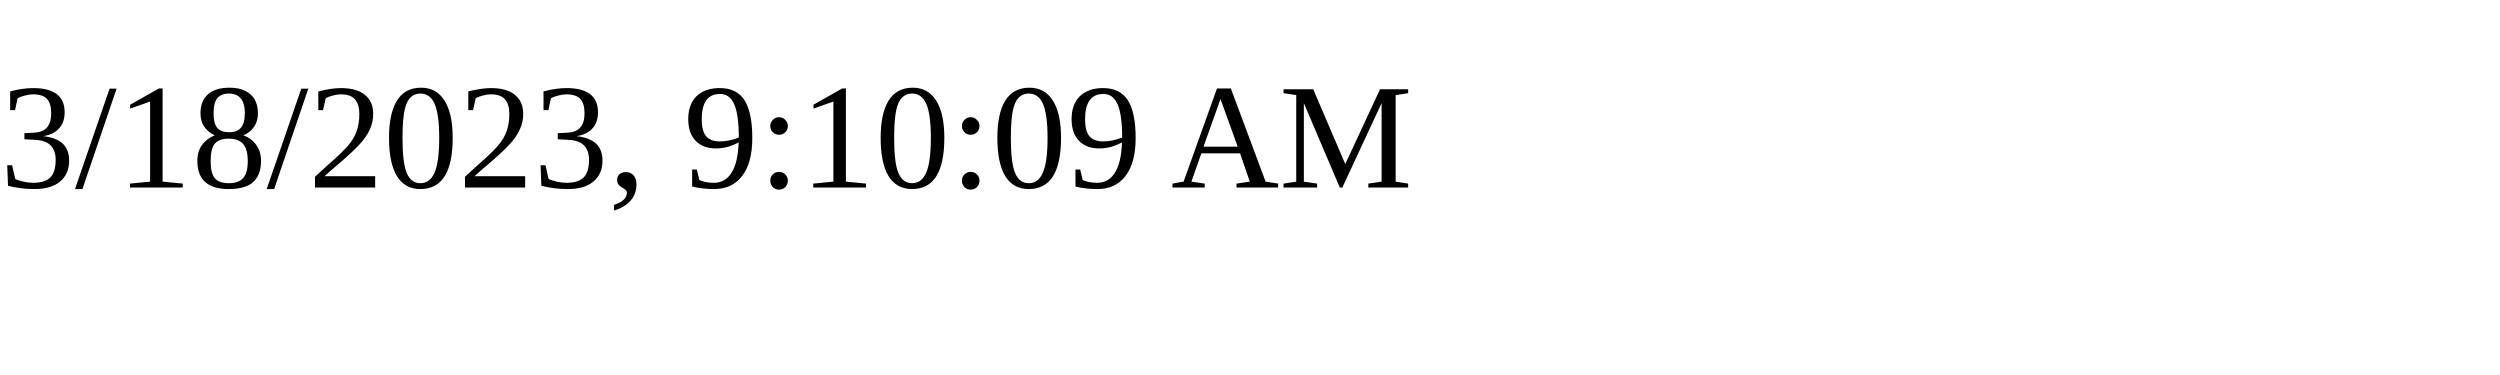
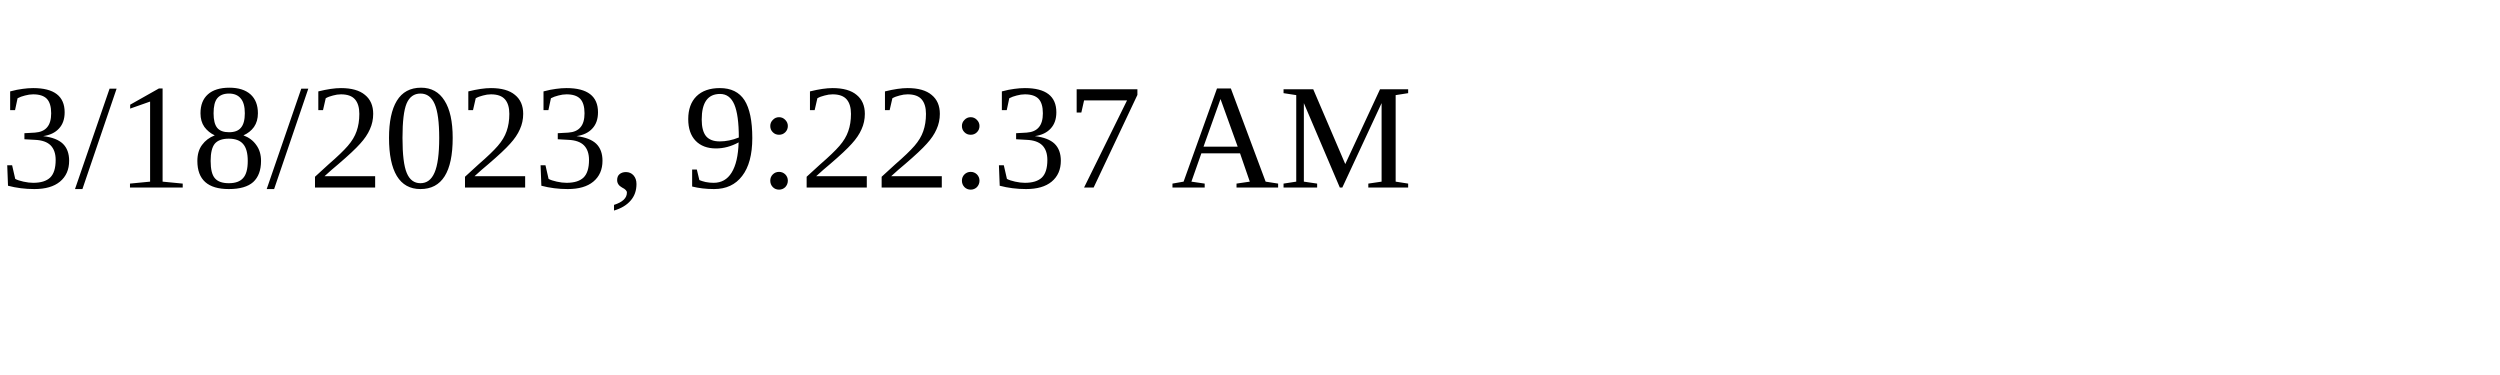
<svg xmlns="http://www.w3.org/2000/svg" height="30" width="200">
-   <text x="0" y="15">3/18/2023, 9:10:09 AM</text>
+   <text x="0" y="15">3/18/2023, 9:22:37 AM</text>
</svg>
